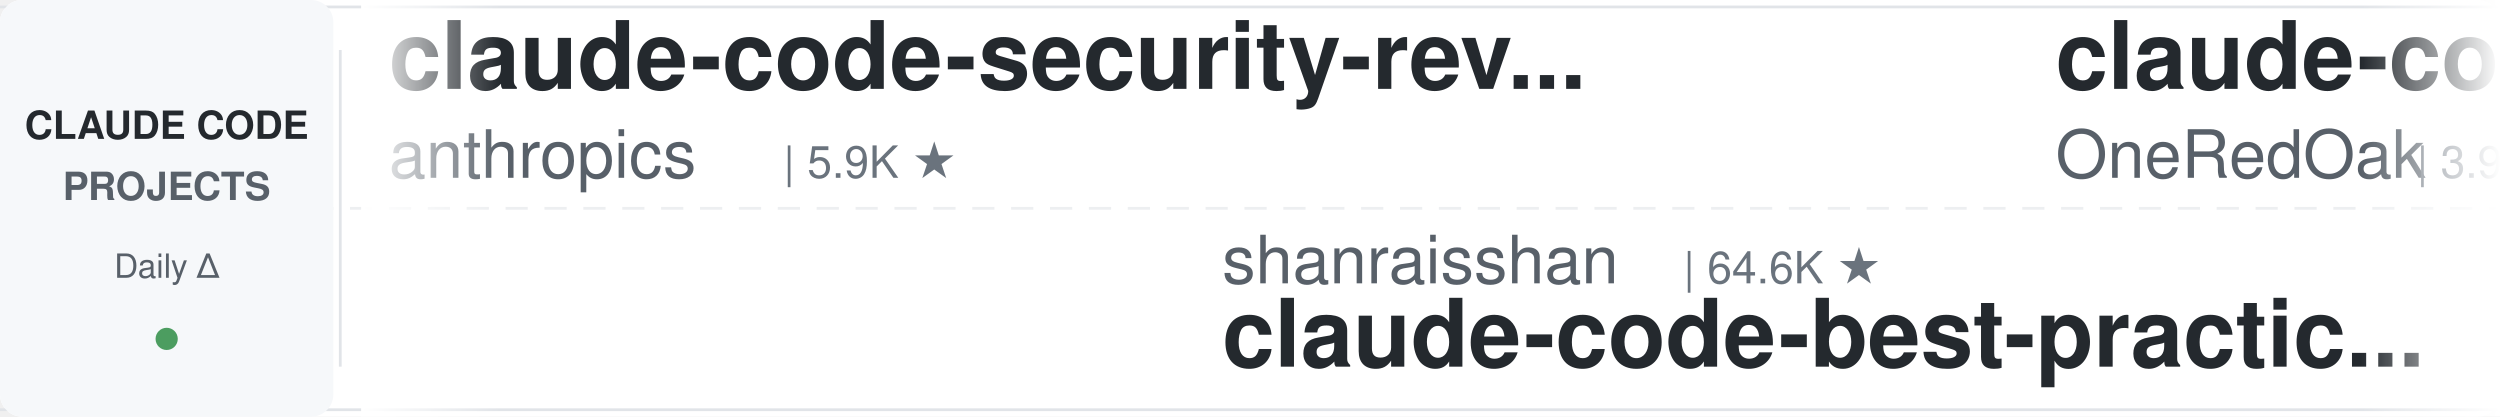
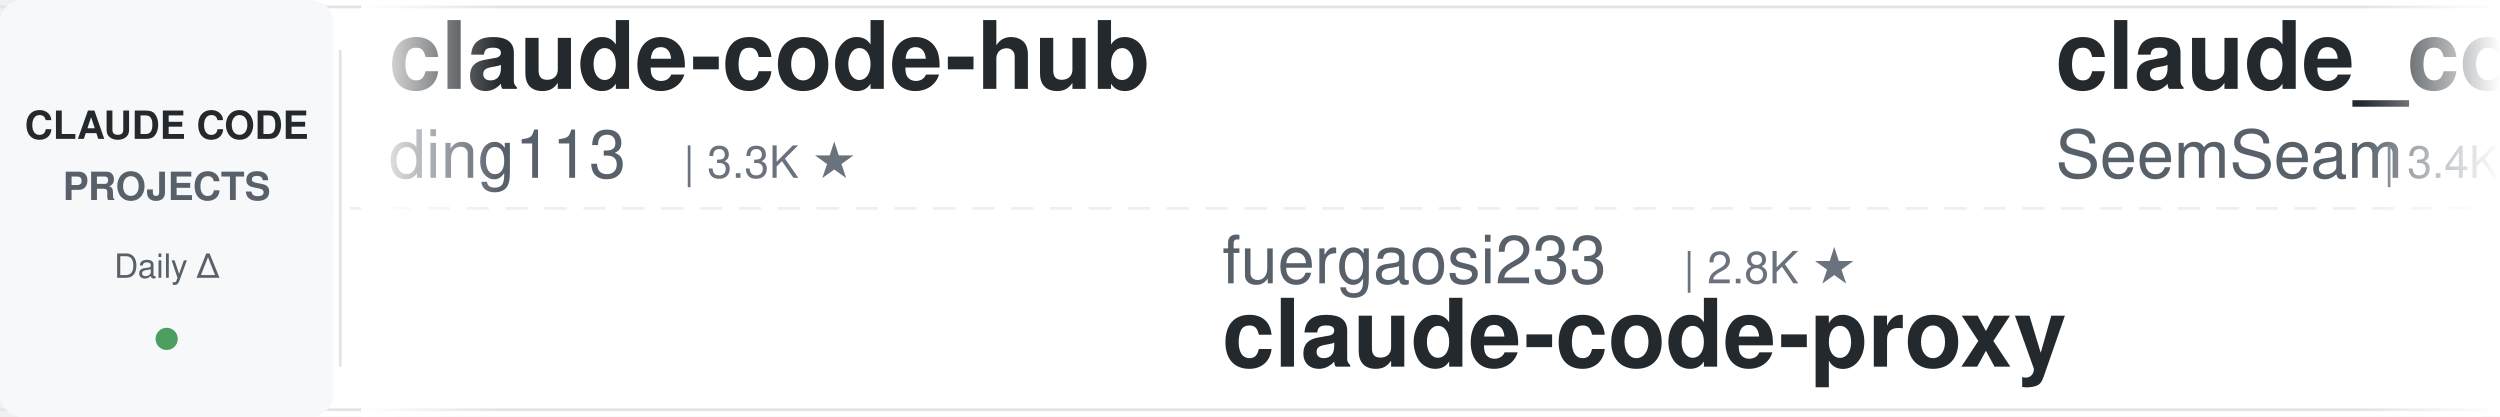
<svg xmlns="http://www.w3.org/2000/svg" width="900" height="150">
  <defs>
    <linearGradient id="leftFade" x1="0%" y1="0%" x2="100%" y2="0%">
      <stop offset="0%" style="stop-color:#ffffff;stop-opacity:1" />
      <stop offset="100%" style="stop-color:#ffffff;stop-opacity:0" />
    </linearGradient>
    <linearGradient id="rightFade" x1="0%" y1="0%" x2="100%" y2="0%">
      <stop offset="0%" style="stop-color:#ffffff;stop-opacity:0" />
      <stop offset="100%" style="stop-color:#ffffff;stop-opacity:1" />
    </linearGradient>
  </defs>
  <rect width="900" height="150" fill="#ffffff" rx="8" />
  <rect x="0" y="2" width="900" height="1" fill="#e1e4e8" />
  <rect x="0" y="147" width="900" height="1" fill="#e1e4e8" />
  <line x1="0" y1="75" x2="900" y2="75" stroke="#e1e4e8" stroke-width="1" stroke-dasharray="8 6" opacity="0.6" />
  <rect x="0" y="0" width="120" height="150" fill="#f6f8fa" rx="8" />
  <text x="60" y="50" font-family="-apple-system, BlinkMacSystemFont, 'Segoe UI', Helvetica, Arial, sans-serif" font-size="14" font-weight="600" fill="#24292e" text-anchor="middle">CLAUDE CODE</text>
  <text x="60" y="72" font-family="-apple-system, BlinkMacSystemFont, 'Segoe UI', Helvetica, Arial, sans-serif" font-size="14" font-weight="600" fill="#586069" text-anchor="middle">PROJECTS</text>
  <text x="60" y="100" font-family="-apple-system, BlinkMacSystemFont, 'Segoe UI', Helvetica, Arial, sans-serif" font-size="12" font-weight="500" fill="#586069" text-anchor="middle">Daily Δ</text>
  <circle cx="60" cy="122" r="4" fill="#22863a" opacity="0.8" />
  <rect x="122" y="18" width="1" height="114" fill="#e1e4e8" />
  <clipPath id="tickerClip">
    <rect x="130" y="0" width="770" height="150" />
  </clipPath>
  <g clip-path="url(#tickerClip)">
    <g id="tickerItems">
      <animateTransform attributeName="transform" attributeType="XML" type="translate" from="0 0" to="-3000 0" dur="54s" repeatCount="indefinite" />
      <g transform="translate(0, 0)">
-         <text x="140" y="32" font-family="-apple-system, BlinkMacSystemFont, 'Segoe UI', Helvetica, Arial, sans-serif" font-size="34" font-weight="600" fill="#24292e">claude-code-security-rev...</text>
-         <text x="140" y="64" font-family="-apple-system, BlinkMacSystemFont, 'Segoe UI', Helvetica, Arial, sans-serif" font-size="24" font-weight="400" fill="#586069">anthropics</text>
-         <text x="282" y="64" font-family="-apple-system, BlinkMacSystemFont, 'Segoe UI', Helvetica, Arial, sans-serif" font-size="16" font-weight="500" fill="#6a737d">| 5.9K ★</text>
+         <text x="140" y="32" font-family="-apple-system, BlinkMacSystemFont, 'Segoe UI', Helvetica, Arial, sans-serif" font-size="34" font-weight="600" fill="#24292e">claude-code-hub</text>
+         <text x="140" y="64" font-family="-apple-system, BlinkMacSystemFont, 'Segoe UI', Helvetica, Arial, sans-serif" font-size="24" font-weight="400" fill="#586069">ding113</text>
+         <text x="246" y="64" font-family="-apple-system, BlinkMacSystemFont, 'Segoe UI', Helvetica, Arial, sans-serif" font-size="16" font-weight="500" fill="#6a737d">| 3.3K ★</text>
      </g>
      <g transform="translate(300, 0)">
-         <text x="140" y="102" font-family="-apple-system, BlinkMacSystemFont, 'Segoe UI', Helvetica, Arial, sans-serif" font-size="24" font-weight="400" fill="#586069">shanraisshan</text>
-         <text x="306" y="102" font-family="-apple-system, BlinkMacSystemFont, 'Segoe UI', Helvetica, Arial, sans-serif" font-size="16" font-weight="500" fill="#6a737d">| 64.6K ★</text>
-         <text x="140" y="132" font-family="-apple-system, BlinkMacSystemFont, 'Segoe UI', Helvetica, Arial, sans-serif" font-size="34" font-weight="600" fill="#24292e">claude-code-best-practic...</text>
+         <text x="140" y="102" font-family="-apple-system, BlinkMacSystemFont, 'Segoe UI', Helvetica, Arial, sans-serif" font-size="24" font-weight="400" fill="#586069">fuergaosi233</text>
+         <text x="306" y="102" font-family="-apple-system, BlinkMacSystemFont, 'Segoe UI', Helvetica, Arial, sans-serif" font-size="16" font-weight="500" fill="#6a737d">| 2.8K ★</text>
+         <text x="140" y="132" font-family="-apple-system, BlinkMacSystemFont, 'Segoe UI', Helvetica, Arial, sans-serif" font-size="34" font-weight="600" fill="#24292e">claude-code-proxy</text>
      </g>
      <g transform="translate(600, 0)">
-         <text x="140" y="32" font-family="-apple-system, BlinkMacSystemFont, 'Segoe UI', Helvetica, Arial, sans-serif" font-size="34" font-weight="600" fill="#24292e">claude-code-workflows</text>
-         <text x="140" y="64" font-family="-apple-system, BlinkMacSystemFont, 'Segoe UI', Helvetica, Arial, sans-serif" font-size="24" font-weight="400" fill="#586069">OneRedOak</text>
-         <text x="270" y="64" font-family="-apple-system, BlinkMacSystemFont, 'Segoe UI', Helvetica, Arial, sans-serif" font-size="16" font-weight="500" fill="#6a737d">| 3.9K ★</text>
-       </g>
-       <g transform="translate(900, 0)">
-         <text x="140" y="102" font-family="-apple-system, BlinkMacSystemFont, 'Segoe UI', Helvetica, Arial, sans-serif" font-size="24" font-weight="400" fill="#586069">AICoderTudou</text>
-         <text x="306" y="102" font-family="-apple-system, BlinkMacSystemFont, 'Segoe UI', Helvetica, Arial, sans-serif" font-size="16" font-weight="500" fill="#6a737d">| 496 ★</text>
-         <text x="140" y="132" font-family="-apple-system, BlinkMacSystemFont, 'Segoe UI', Helvetica, Arial, sans-serif" font-size="34" font-weight="600" fill="#24292e">claude-code-tudou</text>
-       </g>
-       <g transform="translate(1200, 0)">
-         <text x="140" y="32" font-family="-apple-system, BlinkMacSystemFont, 'Segoe UI', Helvetica, Arial, sans-serif" font-size="34" font-weight="600" fill="#24292e">awesome-claude-code-plug...</text>
-         <text x="140" y="64" font-family="-apple-system, BlinkMacSystemFont, 'Segoe UI', Helvetica, Arial, sans-serif" font-size="24" font-weight="400" fill="#586069">ccplugins</text>
-         <text x="270" y="64" font-family="-apple-system, BlinkMacSystemFont, 'Segoe UI', Helvetica, Arial, sans-serif" font-size="16" font-weight="500" fill="#6a737d">| 916 ★</text>
-       </g>
-       <g transform="translate(1500, 0)">
-         <text x="140" y="102" font-family="-apple-system, BlinkMacSystemFont, 'Segoe UI', Helvetica, Arial, sans-serif" font-size="24" font-weight="400" fill="#586069">WorldFlowAI</text>
-         <text x="294" y="102" font-family="-apple-system, BlinkMacSystemFont, 'Segoe UI', Helvetica, Arial, sans-serif" font-size="16" font-weight="500" fill="#6a737d">| 1.3K ★</text>
-         <text x="140" y="132" font-family="-apple-system, BlinkMacSystemFont, 'Segoe UI', Helvetica, Arial, sans-serif" font-size="34" font-weight="600" fill="#24292e">everything-claude-code</text>
-       </g>
-       <g transform="translate(1800, 0)">
-         <text x="140" y="32" font-family="-apple-system, BlinkMacSystemFont, 'Segoe UI', Helvetica, Arial, sans-serif" font-size="34" font-weight="600" fill="#24292e">Claude-Code-Source-Study</text>
-         <text x="140" y="64" font-family="-apple-system, BlinkMacSystemFont, 'Segoe UI', Helvetica, Arial, sans-serif" font-size="24" font-weight="400" fill="#586069">luyao618</text>
-         <text x="258" y="64" font-family="-apple-system, BlinkMacSystemFont, 'Segoe UI', Helvetica, Arial, sans-serif" font-size="16" font-weight="500" fill="#6a737d">| 1.7K ★</text>
-       </g>
-       <g transform="translate(2100, 0)">
-         <text x="140" y="102" font-family="-apple-system, BlinkMacSystemFont, 'Segoe UI', Helvetica, Arial, sans-serif" font-size="24" font-weight="400" fill="#586069">rohitg00</text>
-         <text x="258" y="102" font-family="-apple-system, BlinkMacSystemFont, 'Segoe UI', Helvetica, Arial, sans-serif" font-size="16" font-weight="500" fill="#6a737d">| 2.5K ★</text>
-         <text x="140" y="132" font-family="-apple-system, BlinkMacSystemFont, 'Segoe UI', Helvetica, Arial, sans-serif" font-size="34" font-weight="600" fill="#24292e">awesome-claude-code-tool...</text>
-       </g>
-       <g transform="translate(2400, 0)">
        <text x="140" y="32" font-family="-apple-system, BlinkMacSystemFont, 'Segoe UI', Helvetica, Arial, sans-serif" font-size="34" font-weight="600" fill="#24292e">claude_codex_bridge</text>
        <text x="140" y="64" font-family="-apple-system, BlinkMacSystemFont, 'Segoe UI', Helvetica, Arial, sans-serif" font-size="24" font-weight="400" fill="#586069">SeemSeam</text>
        <text x="258" y="64" font-family="-apple-system, BlinkMacSystemFont, 'Segoe UI', Helvetica, Arial, sans-serif" font-size="16" font-weight="500" fill="#6a737d">| 3.4K ★</text>
      </g>
+       <g transform="translate(900, 0)">
+         <text x="140" y="102" font-family="-apple-system, BlinkMacSystemFont, 'Segoe UI', Helvetica, Arial, sans-serif" font-size="24" font-weight="400" fill="#586069">nicedreamzapp</text>
+         <text x="318" y="102" font-family="-apple-system, BlinkMacSystemFont, 'Segoe UI', Helvetica, Arial, sans-serif" font-size="16" font-weight="500" fill="#6a737d">| 3.2K ★</text>
+         <text x="140" y="132" font-family="-apple-system, BlinkMacSystemFont, 'Segoe UI', Helvetica, Arial, sans-serif" font-size="34" font-weight="600" fill="#24292e">claude-code-local</text>
+       </g>
+       <g transform="translate(1200, 0)">
+         <text x="140" y="32" font-family="-apple-system, BlinkMacSystemFont, 'Segoe UI', Helvetica, Arial, sans-serif" font-size="34" font-weight="600" fill="#24292e">arcads-claude-code</text>
+         <text x="140" y="64" font-family="-apple-system, BlinkMacSystemFont, 'Segoe UI', Helvetica, Arial, sans-serif" font-size="24" font-weight="400" fill="#586069">krusemediallc</text>
+         <text x="318" y="64" font-family="-apple-system, BlinkMacSystemFont, 'Segoe UI', Helvetica, Arial, sans-serif" font-size="16" font-weight="500" fill="#6a737d">| 1.2K ★</text>
+       </g>
+       <g transform="translate(1500, 0)">
+         <text x="140" y="102" font-family="-apple-system, BlinkMacSystemFont, 'Segoe UI', Helvetica, Arial, sans-serif" font-size="24" font-weight="400" fill="#586069">1rgs</text>
+         <text x="210" y="102" font-family="-apple-system, BlinkMacSystemFont, 'Segoe UI', Helvetica, Arial, sans-serif" font-size="16" font-weight="500" fill="#6a737d">| 3.7K ★</text>
+         <text x="140" y="132" font-family="-apple-system, BlinkMacSystemFont, 'Segoe UI', Helvetica, Arial, sans-serif" font-size="34" font-weight="600" fill="#24292e">claude-code-proxy</text>
+       </g>
+       <g transform="translate(1800, 0)">
+         <text x="140" y="32" font-family="-apple-system, BlinkMacSystemFont, 'Segoe UI', Helvetica, Arial, sans-serif" font-size="34" font-weight="600" fill="#24292e">free-claude-code</text>
+         <text x="140" y="64" font-family="-apple-system, BlinkMacSystemFont, 'Segoe UI', Helvetica, Arial, sans-serif" font-size="24" font-weight="400" fill="#586069">Alishahryar1</text>
+         <text x="306" y="64" font-family="-apple-system, BlinkMacSystemFont, 'Segoe UI', Helvetica, Arial, sans-serif" font-size="16" font-weight="500" fill="#6a737d">| 45.7K ★</text>
+       </g>
+       <g transform="translate(2100, 0)">
+         <text x="140" y="102" font-family="-apple-system, BlinkMacSystemFont, 'Segoe UI', Helvetica, Arial, sans-serif" font-size="24" font-weight="400" fill="#586069">anthropics</text>
+         <text x="282" y="102" font-family="-apple-system, BlinkMacSystemFont, 'Segoe UI', Helvetica, Arial, sans-serif" font-size="16" font-weight="500" fill="#6a737d">| 170.0K ★</text>
+         <text x="140" y="132" font-family="-apple-system, BlinkMacSystemFont, 'Segoe UI', Helvetica, Arial, sans-serif" font-size="34" font-weight="600" fill="#24292e">skills</text>
+       </g>
+       <g transform="translate(2400, 0)">
+         <text x="140" y="32" font-family="-apple-system, BlinkMacSystemFont, 'Segoe UI', Helvetica, Arial, sans-serif" font-size="34" font-weight="600" fill="#24292e">claude-code-telegram</text>
+         <text x="140" y="64" font-family="-apple-system, BlinkMacSystemFont, 'Segoe UI', Helvetica, Arial, sans-serif" font-size="24" font-weight="400" fill="#586069">RichardAtCT</text>
+         <text x="294" y="64" font-family="-apple-system, BlinkMacSystemFont, 'Segoe UI', Helvetica, Arial, sans-serif" font-size="16" font-weight="500" fill="#6a737d">| 2.8K ★</text>
+       </g>
      <g transform="translate(2700, 0)">
-         <text x="140" y="102" font-family="-apple-system, BlinkMacSystemFont, 'Segoe UI', Helvetica, Arial, sans-serif" font-size="24" font-weight="400" fill="#586069">shareAI-lab</text>
-         <text x="294" y="102" font-family="-apple-system, BlinkMacSystemFont, 'Segoe UI', Helvetica, Arial, sans-serif" font-size="16" font-weight="500" fill="#6a737d">| 74.5K ★</text>
-         <text x="140" y="132" font-family="-apple-system, BlinkMacSystemFont, 'Segoe UI', Helvetica, Arial, sans-serif" font-size="34" font-weight="600" fill="#24292e">learn-claude-code</text>
+         <text x="140" y="102" font-family="-apple-system, BlinkMacSystemFont, 'Segoe UI', Helvetica, Arial, sans-serif" font-size="24" font-weight="400" fill="#586069">Windy3f3f3f3f</text>
+         <text x="318" y="102" font-family="-apple-system, BlinkMacSystemFont, 'Segoe UI', Helvetica, Arial, sans-serif" font-size="16" font-weight="500" fill="#6a737d">| 3.5K ★</text>
+         <text x="140" y="132" font-family="-apple-system, BlinkMacSystemFont, 'Segoe UI', Helvetica, Arial, sans-serif" font-size="34" font-weight="600" fill="#24292e">how-claude-code-works</text>
      </g>
      <g transform="translate(3000, 0)">
-         <text x="140" y="32" font-family="-apple-system, BlinkMacSystemFont, 'Segoe UI', Helvetica, Arial, sans-serif" font-size="34" font-weight="600" fill="#24292e">claude-code-security-rev...</text>
-         <text x="140" y="64" font-family="-apple-system, BlinkMacSystemFont, 'Segoe UI', Helvetica, Arial, sans-serif" font-size="24" font-weight="400" fill="#586069">anthropics</text>
-         <text x="282" y="64" font-family="-apple-system, BlinkMacSystemFont, 'Segoe UI', Helvetica, Arial, sans-serif" font-size="16" font-weight="500" fill="#6a737d">| 5.9K ★</text>
+         <text x="140" y="32" font-family="-apple-system, BlinkMacSystemFont, 'Segoe UI', Helvetica, Arial, sans-serif" font-size="34" font-weight="600" fill="#24292e">claude-code-hub</text>
+         <text x="140" y="64" font-family="-apple-system, BlinkMacSystemFont, 'Segoe UI', Helvetica, Arial, sans-serif" font-size="24" font-weight="400" fill="#586069">ding113</text>
+         <text x="246" y="64" font-family="-apple-system, BlinkMacSystemFont, 'Segoe UI', Helvetica, Arial, sans-serif" font-size="16" font-weight="500" fill="#6a737d">| 3.3K ★</text>
      </g>
      <g transform="translate(3300, 0)">
-         <text x="140" y="102" font-family="-apple-system, BlinkMacSystemFont, 'Segoe UI', Helvetica, Arial, sans-serif" font-size="24" font-weight="400" fill="#586069">shanraisshan</text>
-         <text x="306" y="102" font-family="-apple-system, BlinkMacSystemFont, 'Segoe UI', Helvetica, Arial, sans-serif" font-size="16" font-weight="500" fill="#6a737d">| 64.6K ★</text>
-         <text x="140" y="132" font-family="-apple-system, BlinkMacSystemFont, 'Segoe UI', Helvetica, Arial, sans-serif" font-size="34" font-weight="600" fill="#24292e">claude-code-best-practic...</text>
+         <text x="140" y="102" font-family="-apple-system, BlinkMacSystemFont, 'Segoe UI', Helvetica, Arial, sans-serif" font-size="24" font-weight="400" fill="#586069">fuergaosi233</text>
+         <text x="306" y="102" font-family="-apple-system, BlinkMacSystemFont, 'Segoe UI', Helvetica, Arial, sans-serif" font-size="16" font-weight="500" fill="#6a737d">| 2.8K ★</text>
+         <text x="140" y="132" font-family="-apple-system, BlinkMacSystemFont, 'Segoe UI', Helvetica, Arial, sans-serif" font-size="34" font-weight="600" fill="#24292e">claude-code-proxy</text>
      </g>
      <g transform="translate(3600, 0)">
-         <text x="140" y="32" font-family="-apple-system, BlinkMacSystemFont, 'Segoe UI', Helvetica, Arial, sans-serif" font-size="34" font-weight="600" fill="#24292e">claude-code-workflows</text>
-         <text x="140" y="64" font-family="-apple-system, BlinkMacSystemFont, 'Segoe UI', Helvetica, Arial, sans-serif" font-size="24" font-weight="400" fill="#586069">OneRedOak</text>
-         <text x="270" y="64" font-family="-apple-system, BlinkMacSystemFont, 'Segoe UI', Helvetica, Arial, sans-serif" font-size="16" font-weight="500" fill="#6a737d">| 3.9K ★</text>
+         <text x="140" y="32" font-family="-apple-system, BlinkMacSystemFont, 'Segoe UI', Helvetica, Arial, sans-serif" font-size="34" font-weight="600" fill="#24292e">claude_codex_bridge</text>
+         <text x="140" y="64" font-family="-apple-system, BlinkMacSystemFont, 'Segoe UI', Helvetica, Arial, sans-serif" font-size="24" font-weight="400" fill="#586069">SeemSeam</text>
+         <text x="258" y="64" font-family="-apple-system, BlinkMacSystemFont, 'Segoe UI', Helvetica, Arial, sans-serif" font-size="16" font-weight="500" fill="#6a737d">| 3.4K ★</text>
      </g>
      <g transform="translate(3900, 0)">
-         <text x="140" y="102" font-family="-apple-system, BlinkMacSystemFont, 'Segoe UI', Helvetica, Arial, sans-serif" font-size="24" font-weight="400" fill="#586069">AICoderTudou</text>
-         <text x="306" y="102" font-family="-apple-system, BlinkMacSystemFont, 'Segoe UI', Helvetica, Arial, sans-serif" font-size="16" font-weight="500" fill="#6a737d">| 496 ★</text>
-         <text x="140" y="132" font-family="-apple-system, BlinkMacSystemFont, 'Segoe UI', Helvetica, Arial, sans-serif" font-size="34" font-weight="600" fill="#24292e">claude-code-tudou</text>
+         <text x="140" y="102" font-family="-apple-system, BlinkMacSystemFont, 'Segoe UI', Helvetica, Arial, sans-serif" font-size="24" font-weight="400" fill="#586069">nicedreamzapp</text>
+         <text x="318" y="102" font-family="-apple-system, BlinkMacSystemFont, 'Segoe UI', Helvetica, Arial, sans-serif" font-size="16" font-weight="500" fill="#6a737d">| 3.2K ★</text>
+         <text x="140" y="132" font-family="-apple-system, BlinkMacSystemFont, 'Segoe UI', Helvetica, Arial, sans-serif" font-size="34" font-weight="600" fill="#24292e">claude-code-local</text>
      </g>
    </g>
  </g>
  <rect x="130" y="0" width="50" height="150" fill="url(#leftFade)" />
  <rect x="850" y="0" width="50" height="150" fill="url(#rightFade)" />
</svg>
